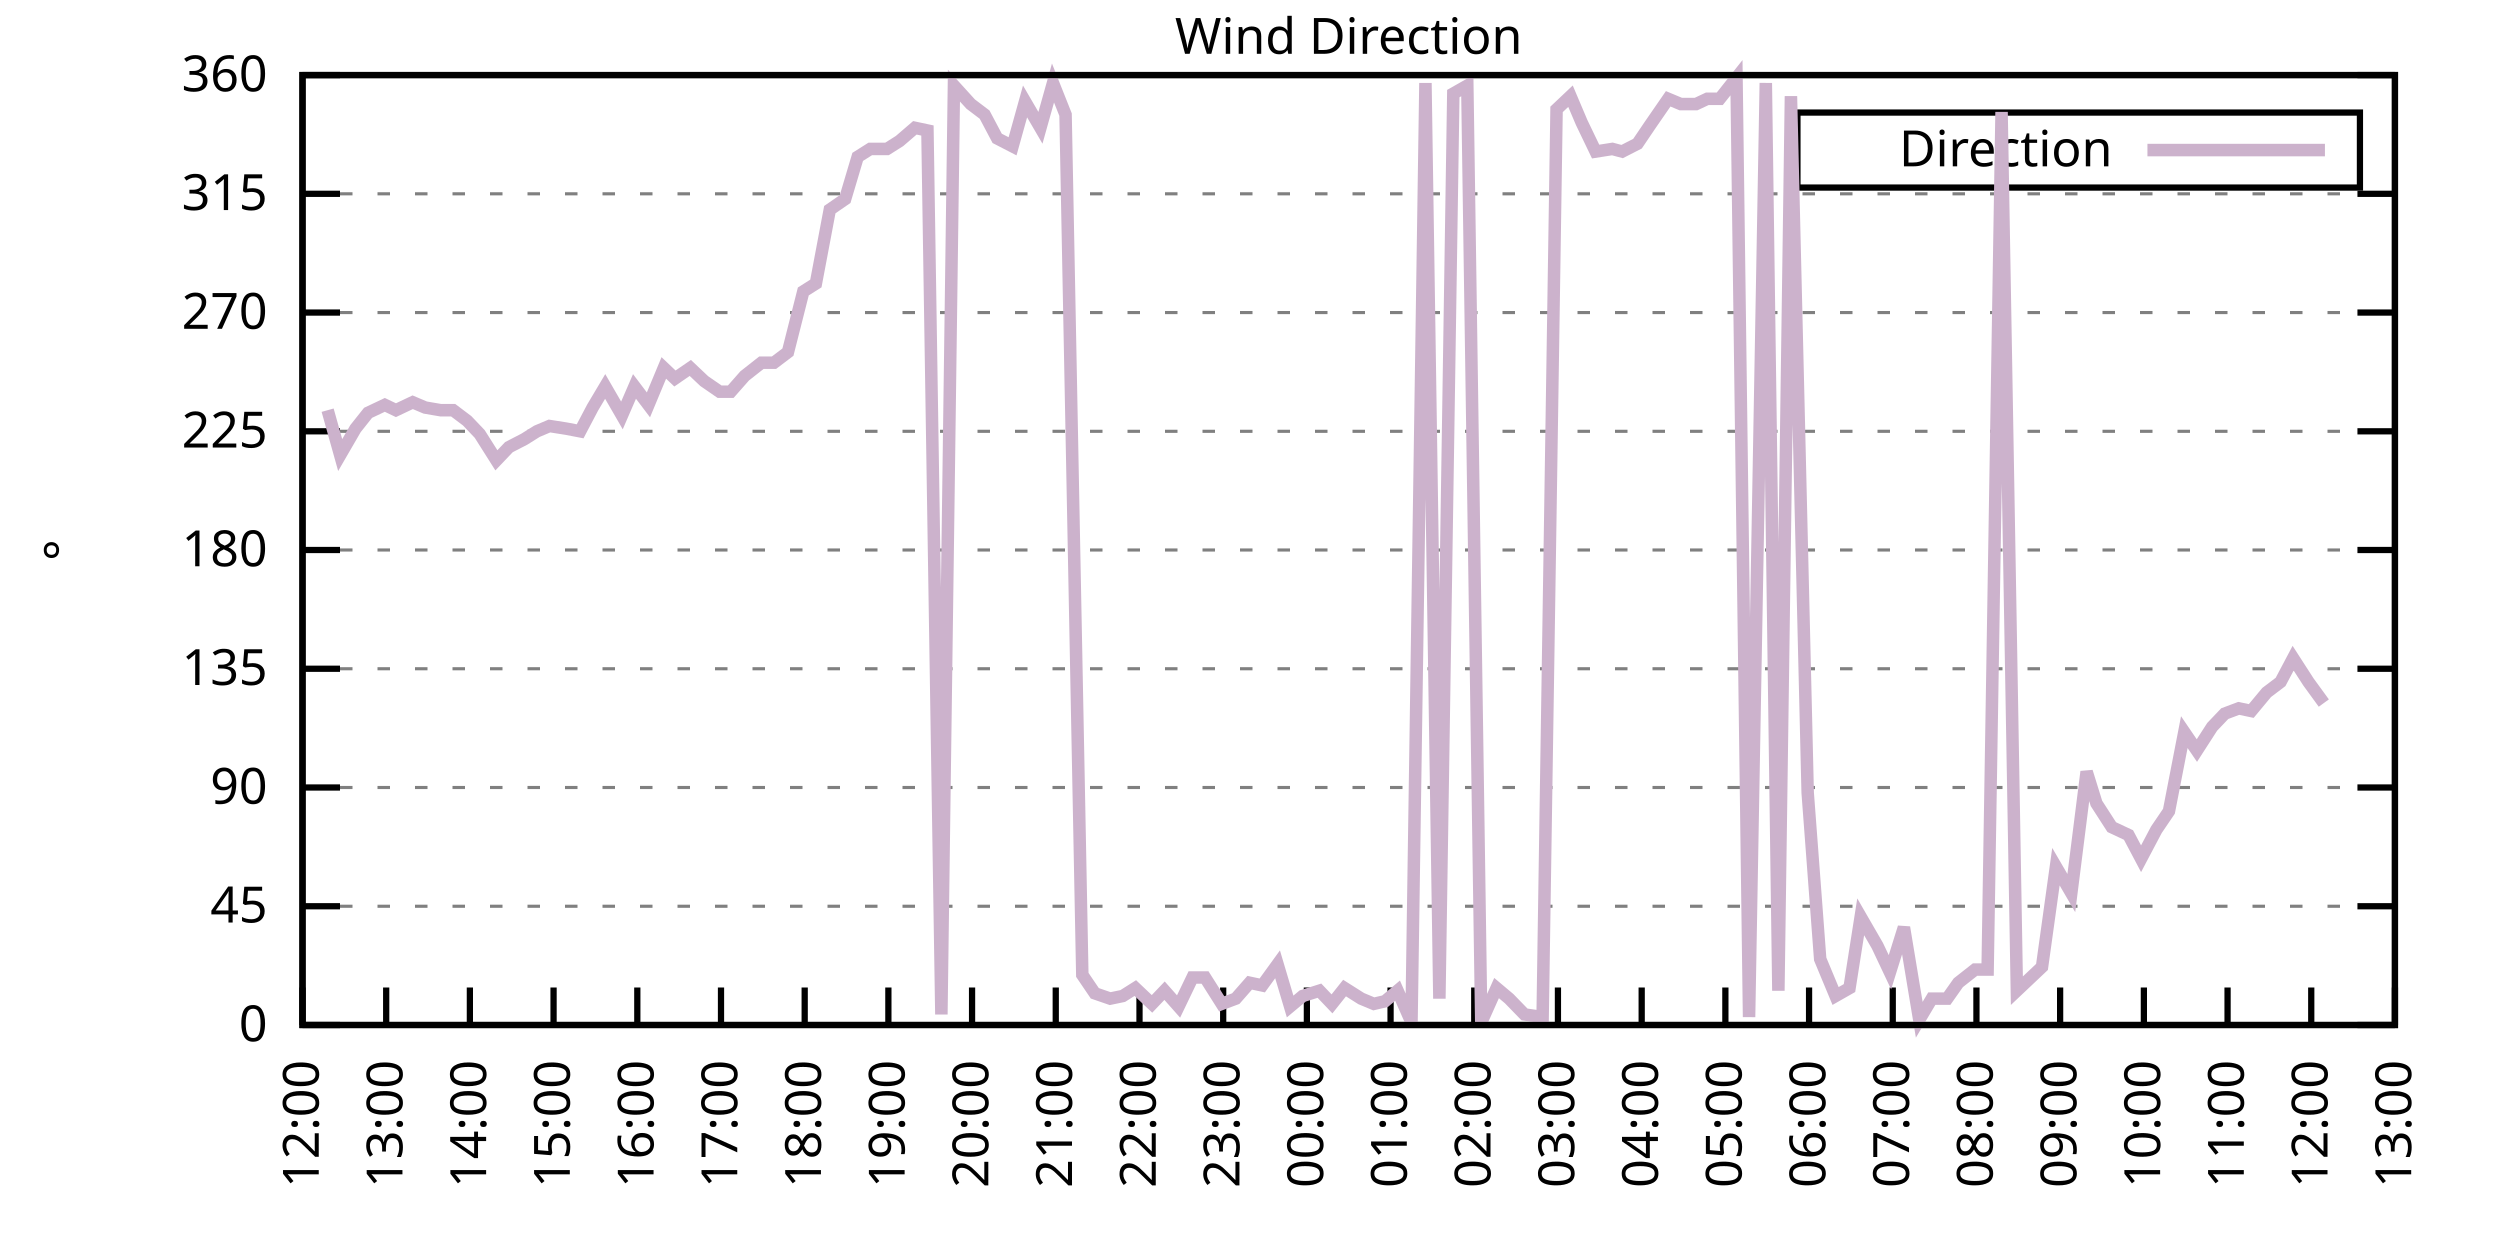
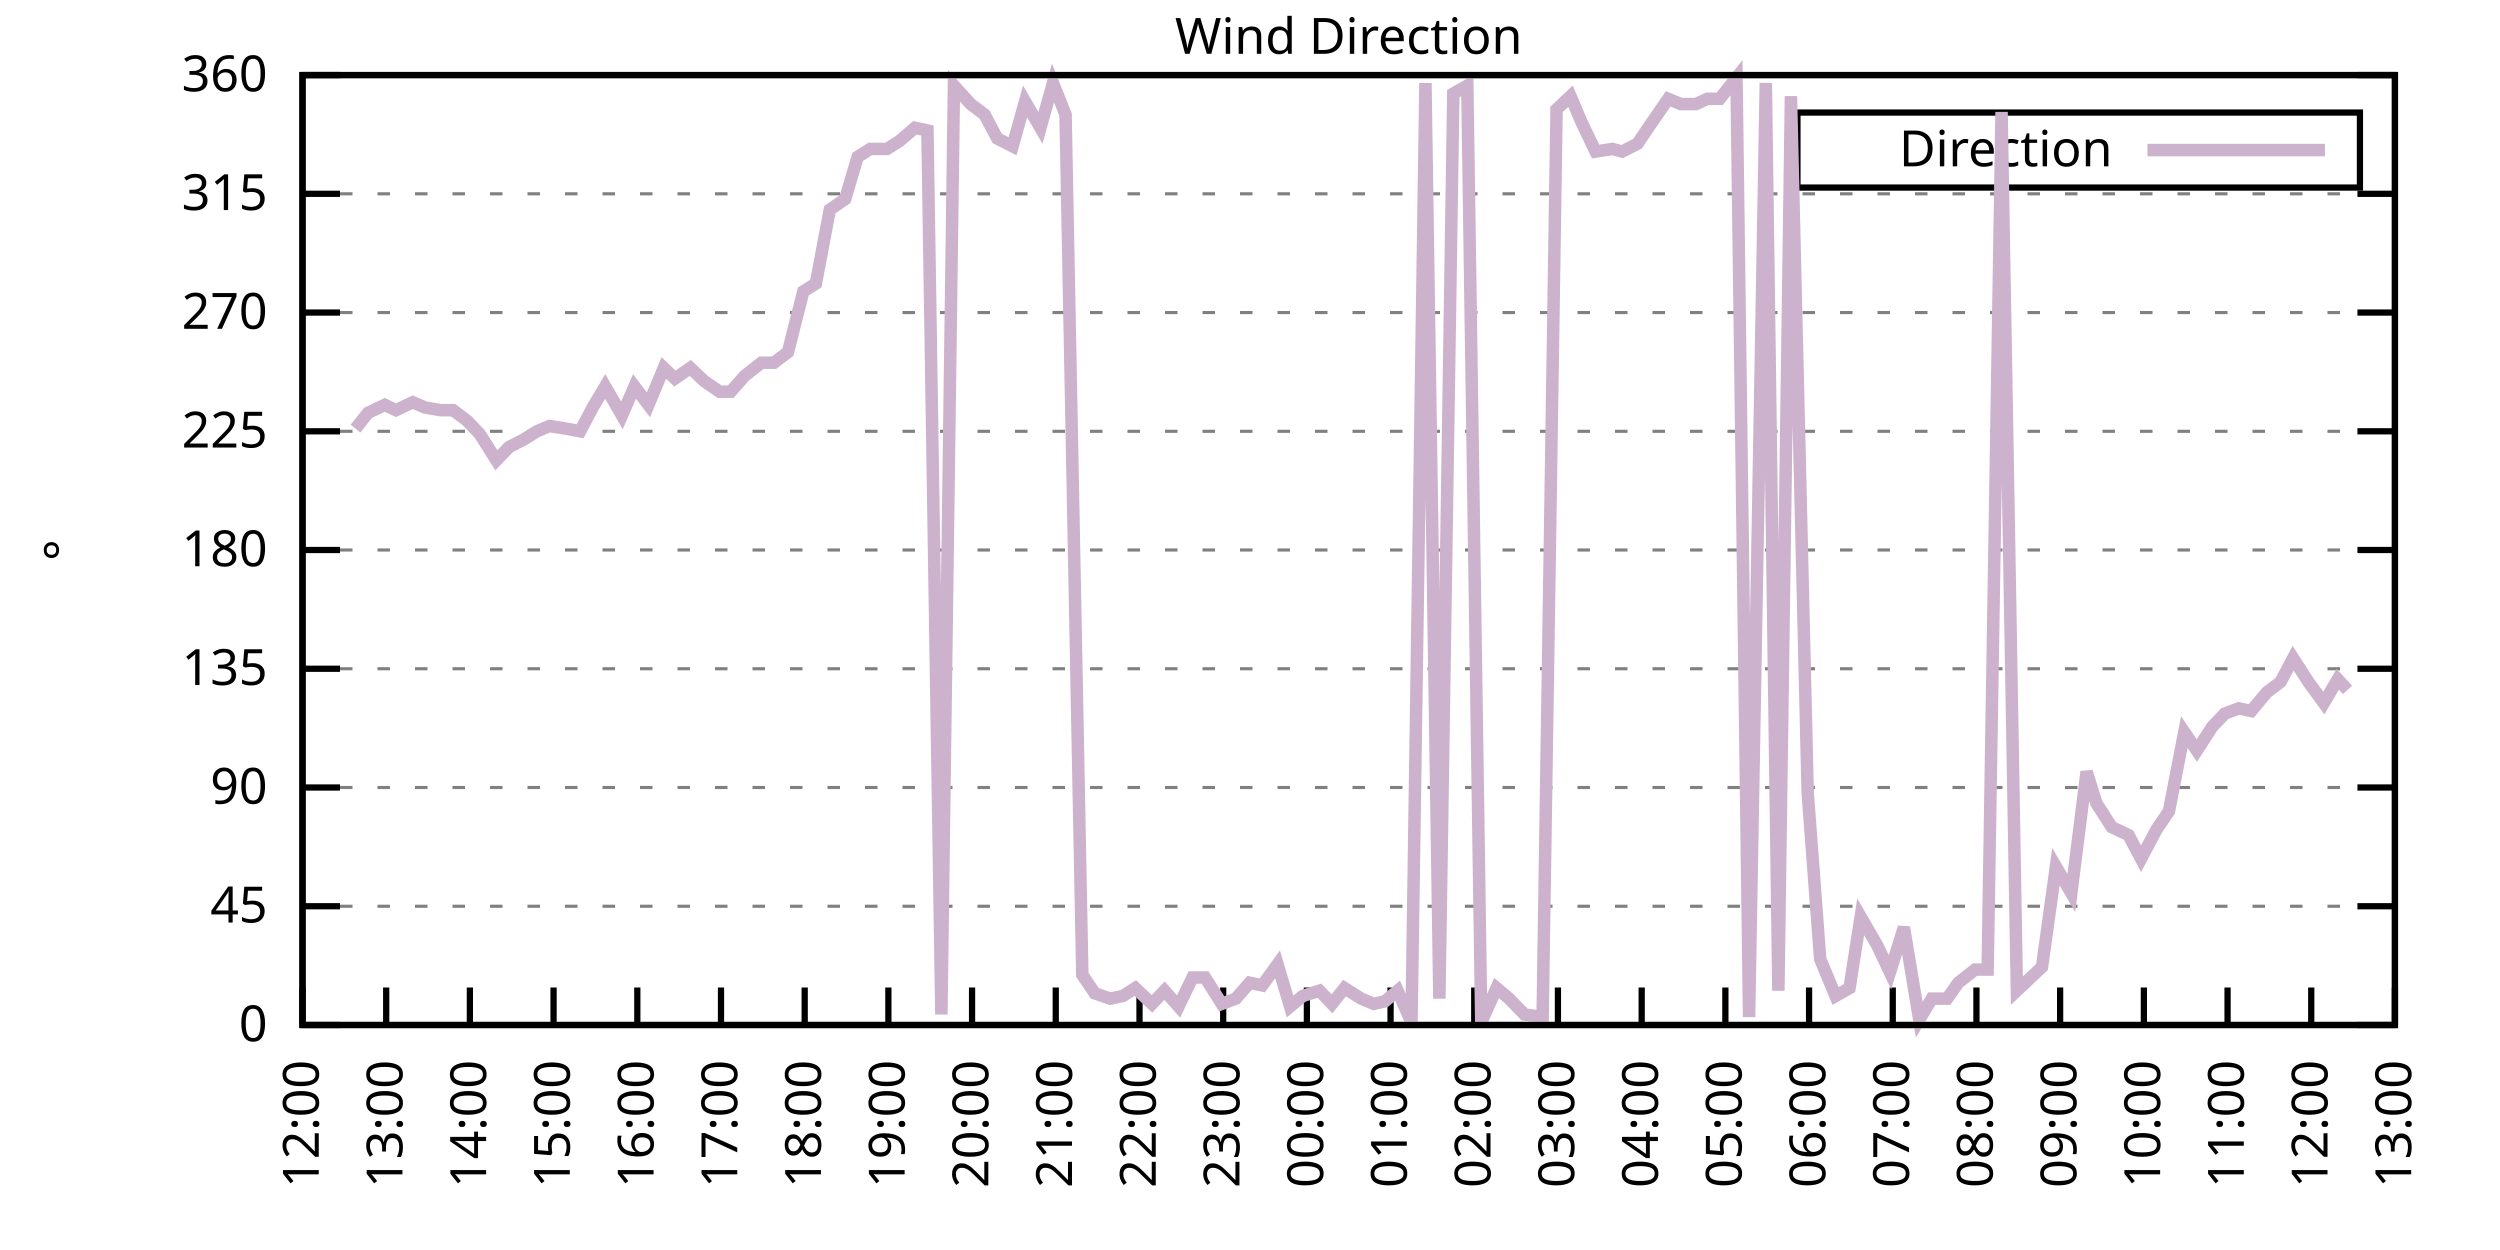
<svg xmlns="http://www.w3.org/2000/svg" xmlns:xlink="http://www.w3.org/1999/xlink" width="400" height="200" viewBox="0 0 400 200">
  <g id="gnuplot_canvas">
    <rect x="0" y="0" width="400" height="200" fill="none" />
    <defs>
      <circle id="gpDot" r="0.5" stroke-width="0.5" stroke="currentColor" />
      <path id="gpPt0" stroke-width="0.333" stroke="currentColor" d="M-1,0 h2 M0,-1 v2" />
      <path id="gpPt1" stroke-width="0.333" stroke="currentColor" d="M-1,-1 L1,1 M1,-1 L-1,1" />
      <path id="gpPt2" stroke-width="0.333" stroke="currentColor" d="M-1,0 L1,0 M0,-1 L0,1 M-1,-1 L1,1 M-1,1 L1,-1" />
      <rect id="gpPt3" stroke-width="0.333" stroke="currentColor" x="-1" y="-1" width="2" height="2" />
      <rect id="gpPt4" stroke-width="0.333" stroke="currentColor" fill="currentColor" x="-1" y="-1" width="2" height="2" />
      <circle id="gpPt5" stroke-width="0.333" stroke="currentColor" cx="0" cy="0" r="1" />
      <use xlink:href="#gpPt5" id="gpPt6" fill="currentColor" stroke="none" />
      <path id="gpPt7" stroke-width="0.333" stroke="currentColor" d="M0,-1.33 L-1.33,0.67 L1.33,0.67 z" />
      <use xlink:href="#gpPt7" id="gpPt8" fill="currentColor" stroke="none" />
      <use xlink:href="#gpPt7" id="gpPt9" stroke="currentColor" transform="rotate(180)" />
      <use xlink:href="#gpPt9" id="gpPt10" fill="currentColor" stroke="none" />
      <use xlink:href="#gpPt3" id="gpPt11" stroke="currentColor" transform="rotate(45)" />
      <use xlink:href="#gpPt11" id="gpPt12" fill="currentColor" stroke="none" />
      <path id="gpPt13" stroke-width="0.333" stroke="currentColor" d="M0,1.330 L1.265,0.411 L0.782,-1.067 L-0.782,-1.076 L-1.265,0.411 z" />
      <use xlink:href="#gpPt13" id="gpPt14" fill="currentColor" stroke="none" />
      <filter id="textbox" filterUnits="objectBoundingBox" x="0" y="0" height="1" width="1">
        <feFlood flood-color="white" flood-opacity="1" result="bgnd" />
        <feComposite in="SourceGraphic" in2="bgnd" operator="atop" />
      </filter>
      <filter id="greybox" filterUnits="objectBoundingBox" x="0" y="0" height="1" width="1">
        <feFlood flood-color="lightgrey" flood-opacity="1" result="grey" />
        <feComposite in="SourceGraphic" in2="grey" operator="atop" />
      </filter>
    </defs>
    <g fill="none" color="white" stroke="currentColor" stroke-width="1.00" stroke-linecap="butt" stroke-linejoin="miter">
</g>
    <g fill="none" color="black" stroke="currentColor" stroke-width="1.00" stroke-linecap="butt" stroke-linejoin="miter">
      <g stroke="none" shape-rendering="crispEdges">
        <polygon fill="rgb(255, 255, 255)" points="48.40,164.00 383.18,164.00 383.18,12.02 48.40,12.02 " />
      </g>
    </g>
    <g fill="none" color="black" stroke="currentColor" stroke-width="1.00" stroke-linecap="butt" stroke-linejoin="miter">
</g>
    <g fill="none" color="black" stroke="black" stroke-width="0.50" stroke-linecap="butt" stroke-linejoin="miter">
</g>
    <g fill="none" color="gray" stroke="currentColor" stroke-width="0.50" stroke-linecap="butt" stroke-linejoin="miter">
      <path stroke="gray" stroke-dasharray="2,4" class="gridline" d="M48.40,164.00 L383.19,164.00  " />
    </g>
    <g fill="none" color="gray" stroke="gray" stroke-width="1.00" stroke-linecap="butt" stroke-linejoin="miter">
</g>
    <g fill="none" color="black" stroke="currentColor" stroke-width="1.00" stroke-linecap="butt" stroke-linejoin="miter">
      <path stroke="black" d="M48.40,164.00 L54.40,164.00 M383.19,164.00 L377.19,164.00  " />
      <g transform="translate(42.80,166.60)" stroke="none" fill="black" font-family="Sans" font-size="8.00" text-anchor="end">
        <text>
          <tspan font-family="Sans"> 0</tspan>
        </text>
      </g>
    </g>
    <g fill="none" color="black" stroke="currentColor" stroke-width="1.00" stroke-linecap="butt" stroke-linejoin="miter">
</g>
    <g fill="none" color="black" stroke="black" stroke-width="0.50" stroke-linecap="butt" stroke-linejoin="miter">
</g>
    <g fill="none" color="gray" stroke="currentColor" stroke-width="0.50" stroke-linecap="butt" stroke-linejoin="miter">
      <path stroke="gray" stroke-dasharray="2,4" class="gridline" d="M48.40,145.00 L383.19,145.00  " />
    </g>
    <g fill="none" color="gray" stroke="gray" stroke-width="1.00" stroke-linecap="butt" stroke-linejoin="miter">
</g>
    <g fill="none" color="black" stroke="currentColor" stroke-width="1.00" stroke-linecap="butt" stroke-linejoin="miter">
      <path stroke="black" d="M48.40,145.00 L54.40,145.00 M383.19,145.00 L377.19,145.00  " />
      <g transform="translate(42.80,147.60)" stroke="none" fill="black" font-family="Sans" font-size="8.00" text-anchor="end">
        <text>
          <tspan font-family="Sans"> 45</tspan>
        </text>
      </g>
    </g>
    <g fill="none" color="black" stroke="currentColor" stroke-width="1.00" stroke-linecap="butt" stroke-linejoin="miter">
</g>
    <g fill="none" color="black" stroke="black" stroke-width="0.50" stroke-linecap="butt" stroke-linejoin="miter">
</g>
    <g fill="none" color="gray" stroke="currentColor" stroke-width="0.50" stroke-linecap="butt" stroke-linejoin="miter">
      <path stroke="gray" stroke-dasharray="2,4" class="gridline" d="M48.40,126.00 L383.19,126.00  " />
    </g>
    <g fill="none" color="gray" stroke="gray" stroke-width="1.00" stroke-linecap="butt" stroke-linejoin="miter">
</g>
    <g fill="none" color="black" stroke="currentColor" stroke-width="1.00" stroke-linecap="butt" stroke-linejoin="miter">
      <path stroke="black" d="M48.40,126.00 L54.40,126.00 M383.19,126.00 L377.19,126.00  " />
      <g transform="translate(42.80,128.60)" stroke="none" fill="black" font-family="Sans" font-size="8.00" text-anchor="end">
        <text>
          <tspan font-family="Sans"> 90</tspan>
        </text>
      </g>
    </g>
    <g fill="none" color="black" stroke="currentColor" stroke-width="1.00" stroke-linecap="butt" stroke-linejoin="miter">
</g>
    <g fill="none" color="black" stroke="black" stroke-width="0.50" stroke-linecap="butt" stroke-linejoin="miter">
</g>
    <g fill="none" color="gray" stroke="currentColor" stroke-width="0.50" stroke-linecap="butt" stroke-linejoin="miter">
      <path stroke="gray" stroke-dasharray="2,4" class="gridline" d="M48.40,107.00 L383.19,107.00  " />
    </g>
    <g fill="none" color="gray" stroke="gray" stroke-width="1.00" stroke-linecap="butt" stroke-linejoin="miter">
</g>
    <g fill="none" color="black" stroke="currentColor" stroke-width="1.00" stroke-linecap="butt" stroke-linejoin="miter">
      <path stroke="black" d="M48.40,107.00 L54.40,107.00 M383.19,107.00 L377.19,107.00  " />
      <g transform="translate(42.80,109.60)" stroke="none" fill="black" font-family="Sans" font-size="8.00" text-anchor="end">
        <text>
          <tspan font-family="Sans"> 135</tspan>
        </text>
      </g>
    </g>
    <g fill="none" color="black" stroke="currentColor" stroke-width="1.00" stroke-linecap="butt" stroke-linejoin="miter">
</g>
    <g fill="none" color="black" stroke="black" stroke-width="0.50" stroke-linecap="butt" stroke-linejoin="miter">
</g>
    <g fill="none" color="gray" stroke="currentColor" stroke-width="0.50" stroke-linecap="butt" stroke-linejoin="miter">
      <path stroke="gray" stroke-dasharray="2,4" class="gridline" d="M48.40,88.00 L383.19,88.00  " />
    </g>
    <g fill="none" color="gray" stroke="gray" stroke-width="1.00" stroke-linecap="butt" stroke-linejoin="miter">
</g>
    <g fill="none" color="black" stroke="currentColor" stroke-width="1.00" stroke-linecap="butt" stroke-linejoin="miter">
      <path stroke="black" d="M48.40,88.00 L54.40,88.00 M383.19,88.00 L377.19,88.00  " />
      <g transform="translate(42.80,90.60)" stroke="none" fill="black" font-family="Sans" font-size="8.00" text-anchor="end">
        <text>
          <tspan font-family="Sans"> 180</tspan>
        </text>
      </g>
    </g>
    <g fill="none" color="black" stroke="currentColor" stroke-width="1.00" stroke-linecap="butt" stroke-linejoin="miter">
</g>
    <g fill="none" color="black" stroke="black" stroke-width="0.50" stroke-linecap="butt" stroke-linejoin="miter">
</g>
    <g fill="none" color="gray" stroke="currentColor" stroke-width="0.50" stroke-linecap="butt" stroke-linejoin="miter">
      <path stroke="gray" stroke-dasharray="2,4" class="gridline" d="M48.40,69.01 L383.19,69.01  " />
    </g>
    <g fill="none" color="gray" stroke="gray" stroke-width="1.00" stroke-linecap="butt" stroke-linejoin="miter">
</g>
    <g fill="none" color="black" stroke="currentColor" stroke-width="1.00" stroke-linecap="butt" stroke-linejoin="miter">
      <path stroke="black" d="M48.40,69.01 L54.40,69.01 M383.19,69.01 L377.19,69.01  " />
      <g transform="translate(42.80,71.61)" stroke="none" fill="black" font-family="Sans" font-size="8.00" text-anchor="end">
        <text>
          <tspan font-family="Sans"> 225</tspan>
        </text>
      </g>
    </g>
    <g fill="none" color="black" stroke="currentColor" stroke-width="1.00" stroke-linecap="butt" stroke-linejoin="miter">
</g>
    <g fill="none" color="black" stroke="black" stroke-width="0.50" stroke-linecap="butt" stroke-linejoin="miter">
</g>
    <g fill="none" color="gray" stroke="currentColor" stroke-width="0.50" stroke-linecap="butt" stroke-linejoin="miter">
      <path stroke="gray" stroke-dasharray="2,4" class="gridline" d="M48.40,50.01 L383.19,50.01  " />
    </g>
    <g fill="none" color="gray" stroke="gray" stroke-width="1.00" stroke-linecap="butt" stroke-linejoin="miter">
</g>
    <g fill="none" color="black" stroke="currentColor" stroke-width="1.00" stroke-linecap="butt" stroke-linejoin="miter">
      <path stroke="black" d="M48.40,50.01 L54.40,50.01 M383.19,50.01 L377.19,50.01  " />
      <g transform="translate(42.80,52.61)" stroke="none" fill="black" font-family="Sans" font-size="8.00" text-anchor="end">
        <text>
          <tspan font-family="Sans"> 270</tspan>
        </text>
      </g>
    </g>
    <g fill="none" color="black" stroke="currentColor" stroke-width="1.00" stroke-linecap="butt" stroke-linejoin="miter">
</g>
    <g fill="none" color="black" stroke="black" stroke-width="0.50" stroke-linecap="butt" stroke-linejoin="miter">
</g>
    <g fill="none" color="gray" stroke="currentColor" stroke-width="0.50" stroke-linecap="butt" stroke-linejoin="miter">
      <path stroke="gray" stroke-dasharray="2,4" class="gridline" d="M48.40,31.01 L383.19,31.01  " />
    </g>
    <g fill="none" color="gray" stroke="gray" stroke-width="1.00" stroke-linecap="butt" stroke-linejoin="miter">
</g>
    <g fill="none" color="black" stroke="currentColor" stroke-width="1.00" stroke-linecap="butt" stroke-linejoin="miter">
      <path stroke="black" d="M48.40,31.01 L54.40,31.01 M383.19,31.01 L377.19,31.01  " />
      <g transform="translate(42.80,33.61)" stroke="none" fill="black" font-family="Sans" font-size="8.00" text-anchor="end">
        <text>
          <tspan font-family="Sans"> 315</tspan>
        </text>
      </g>
    </g>
    <g fill="none" color="black" stroke="currentColor" stroke-width="1.00" stroke-linecap="butt" stroke-linejoin="miter">
</g>
    <g fill="none" color="black" stroke="black" stroke-width="0.50" stroke-linecap="butt" stroke-linejoin="miter">
</g>
    <g fill="none" color="gray" stroke="currentColor" stroke-width="0.50" stroke-linecap="butt" stroke-linejoin="miter">
      <path stroke="gray" stroke-dasharray="2,4" class="gridline" d="M48.40,12.01 L383.19,12.01  " />
    </g>
    <g fill="none" color="gray" stroke="gray" stroke-width="1.00" stroke-linecap="butt" stroke-linejoin="miter">
</g>
    <g fill="none" color="black" stroke="currentColor" stroke-width="1.00" stroke-linecap="butt" stroke-linejoin="miter">
      <path stroke="black" d="M48.40,12.01 L54.40,12.01 M383.19,12.01 L377.19,12.01  " />
      <g transform="translate(42.80,14.61)" stroke="none" fill="black" font-family="Sans" font-size="8.00" text-anchor="end">
        <text>
          <tspan font-family="Sans"> 360</tspan>
        </text>
      </g>
    </g>
    <g fill="none" color="black" stroke="currentColor" stroke-width="1.00" stroke-linecap="butt" stroke-linejoin="miter">
      <path stroke="black" d="M48.40,164.00 L48.40,158.00  " />
      <g transform="translate(51.00,169.60) rotate(270.00)" stroke="none" fill="black" font-family="Sans" font-size="8.00" text-anchor="end">
        <text>
          <tspan font-family="Sans">12:00</tspan>
        </text>
      </g>
    </g>
    <g fill="none" color="black" stroke="currentColor" stroke-width="1.00" stroke-linecap="butt" stroke-linejoin="miter">
      <path stroke="black" d="M61.79,164.00 L61.79,158.00  " />
      <g transform="translate(64.39,169.60) rotate(270.00)" stroke="none" fill="black" font-family="Sans" font-size="8.00" text-anchor="end">
        <text>
          <tspan font-family="Sans">13:00</tspan>
        </text>
      </g>
    </g>
    <g fill="none" color="black" stroke="currentColor" stroke-width="1.00" stroke-linecap="butt" stroke-linejoin="miter">
      <path stroke="black" d="M75.18,164.00 L75.18,158.00  " />
      <g transform="translate(77.78,169.60) rotate(270.00)" stroke="none" fill="black" font-family="Sans" font-size="8.00" text-anchor="end">
        <text>
          <tspan font-family="Sans">14:00</tspan>
        </text>
      </g>
    </g>
    <g fill="none" color="black" stroke="currentColor" stroke-width="1.00" stroke-linecap="butt" stroke-linejoin="miter">
      <path stroke="black" d="M88.57,164.00 L88.57,158.00  " />
      <g transform="translate(91.17,169.60) rotate(270.00)" stroke="none" fill="black" font-family="Sans" font-size="8.00" text-anchor="end">
        <text>
          <tspan font-family="Sans">15:00</tspan>
        </text>
      </g>
    </g>
    <g fill="none" color="black" stroke="currentColor" stroke-width="1.00" stroke-linecap="butt" stroke-linejoin="miter">
      <path stroke="black" d="M101.97,164.00 L101.97,158.00  " />
      <g transform="translate(104.57,169.60) rotate(270.00)" stroke="none" fill="black" font-family="Sans" font-size="8.00" text-anchor="end">
        <text>
          <tspan font-family="Sans">16:00</tspan>
        </text>
      </g>
    </g>
    <g fill="none" color="black" stroke="currentColor" stroke-width="1.00" stroke-linecap="butt" stroke-linejoin="miter">
      <path stroke="black" d="M115.36,164.00 L115.36,158.00  " />
      <g transform="translate(117.96,169.60) rotate(270.00)" stroke="none" fill="black" font-family="Sans" font-size="8.00" text-anchor="end">
        <text>
          <tspan font-family="Sans">17:00</tspan>
        </text>
      </g>
    </g>
    <g fill="none" color="black" stroke="currentColor" stroke-width="1.00" stroke-linecap="butt" stroke-linejoin="miter">
      <path stroke="black" d="M128.75,164.00 L128.75,158.00  " />
      <g transform="translate(131.35,169.60) rotate(270.00)" stroke="none" fill="black" font-family="Sans" font-size="8.00" text-anchor="end">
        <text>
          <tspan font-family="Sans">18:00</tspan>
        </text>
      </g>
    </g>
    <g fill="none" color="black" stroke="currentColor" stroke-width="1.00" stroke-linecap="butt" stroke-linejoin="miter">
      <path stroke="black" d="M142.14,164.00 L142.14,158.00  " />
      <g transform="translate(144.74,169.60) rotate(270.00)" stroke="none" fill="black" font-family="Sans" font-size="8.00" text-anchor="end">
        <text>
          <tspan font-family="Sans">19:00</tspan>
        </text>
      </g>
    </g>
    <g fill="none" color="black" stroke="currentColor" stroke-width="1.00" stroke-linecap="butt" stroke-linejoin="miter">
      <path stroke="black" d="M155.53,164.00 L155.53,158.00  " />
      <g transform="translate(158.13,169.60) rotate(270.00)" stroke="none" fill="black" font-family="Sans" font-size="8.00" text-anchor="end">
        <text>
          <tspan font-family="Sans">20:00</tspan>
        </text>
      </g>
    </g>
    <g fill="none" color="black" stroke="currentColor" stroke-width="1.00" stroke-linecap="butt" stroke-linejoin="miter">
      <path stroke="black" d="M168.92,164.00 L168.92,158.00  " />
      <g transform="translate(171.52,169.60) rotate(270.00)" stroke="none" fill="black" font-family="Sans" font-size="8.00" text-anchor="end">
        <text>
          <tspan font-family="Sans">21:00</tspan>
        </text>
      </g>
    </g>
    <g fill="none" color="black" stroke="currentColor" stroke-width="1.00" stroke-linecap="butt" stroke-linejoin="miter">
      <path stroke="black" d="M182.32,164.00 L182.32,158.00  " />
      <g transform="translate(184.92,169.60) rotate(270.00)" stroke="none" fill="black" font-family="Sans" font-size="8.00" text-anchor="end">
        <text>
          <tspan font-family="Sans">22:00</tspan>
        </text>
      </g>
    </g>
    <g fill="none" color="black" stroke="currentColor" stroke-width="1.00" stroke-linecap="butt" stroke-linejoin="miter">
      <path stroke="black" d="M195.71,164.00 L195.71,158.00  " />
      <g transform="translate(198.31,169.60) rotate(270.00)" stroke="none" fill="black" font-family="Sans" font-size="8.00" text-anchor="end">
        <text>
          <tspan font-family="Sans">23:00</tspan>
        </text>
      </g>
    </g>
    <g fill="none" color="black" stroke="currentColor" stroke-width="1.00" stroke-linecap="butt" stroke-linejoin="miter">
      <path stroke="black" d="M209.10,164.00 L209.10,158.00  " />
      <g transform="translate(211.70,169.60) rotate(270.00)" stroke="none" fill="black" font-family="Sans" font-size="8.00" text-anchor="end">
        <text>
          <tspan font-family="Sans">00:00</tspan>
        </text>
      </g>
    </g>
    <g fill="none" color="black" stroke="currentColor" stroke-width="1.00" stroke-linecap="butt" stroke-linejoin="miter">
      <path stroke="black" d="M222.49,164.00 L222.49,158.00  " />
      <g transform="translate(225.09,169.60) rotate(270.00)" stroke="none" fill="black" font-family="Sans" font-size="8.00" text-anchor="end">
        <text>
          <tspan font-family="Sans">01:00</tspan>
        </text>
      </g>
    </g>
    <g fill="none" color="black" stroke="currentColor" stroke-width="1.00" stroke-linecap="butt" stroke-linejoin="miter">
      <path stroke="black" d="M235.88,164.00 L235.88,158.00  " />
      <g transform="translate(238.48,169.60) rotate(270.00)" stroke="none" fill="black" font-family="Sans" font-size="8.00" text-anchor="end">
        <text>
          <tspan font-family="Sans">02:00</tspan>
        </text>
      </g>
    </g>
    <g fill="none" color="black" stroke="currentColor" stroke-width="1.00" stroke-linecap="butt" stroke-linejoin="miter">
      <path stroke="black" d="M249.27,164.00 L249.27,158.00  " />
      <g transform="translate(251.87,169.60) rotate(270.00)" stroke="none" fill="black" font-family="Sans" font-size="8.00" text-anchor="end">
        <text>
          <tspan font-family="Sans">03:00</tspan>
        </text>
      </g>
    </g>
    <g fill="none" color="black" stroke="currentColor" stroke-width="1.00" stroke-linecap="butt" stroke-linejoin="miter">
      <path stroke="black" d="M262.67,164.00 L262.67,158.00  " />
      <g transform="translate(265.27,169.60) rotate(270.00)" stroke="none" fill="black" font-family="Sans" font-size="8.00" text-anchor="end">
        <text>
          <tspan font-family="Sans">04:00</tspan>
        </text>
      </g>
    </g>
    <g fill="none" color="black" stroke="currentColor" stroke-width="1.00" stroke-linecap="butt" stroke-linejoin="miter">
      <path stroke="black" d="M276.06,164.00 L276.06,158.00  " />
      <g transform="translate(278.66,169.60) rotate(270.00)" stroke="none" fill="black" font-family="Sans" font-size="8.00" text-anchor="end">
        <text>
          <tspan font-family="Sans">05:00</tspan>
        </text>
      </g>
    </g>
    <g fill="none" color="black" stroke="currentColor" stroke-width="1.00" stroke-linecap="butt" stroke-linejoin="miter">
      <path stroke="black" d="M289.45,164.00 L289.45,158.00  " />
      <g transform="translate(292.05,169.60) rotate(270.00)" stroke="none" fill="black" font-family="Sans" font-size="8.00" text-anchor="end">
        <text>
          <tspan font-family="Sans">06:00</tspan>
        </text>
      </g>
    </g>
    <g fill="none" color="black" stroke="currentColor" stroke-width="1.00" stroke-linecap="butt" stroke-linejoin="miter">
      <path stroke="black" d="M302.84,164.00 L302.84,158.00  " />
      <g transform="translate(305.44,169.60) rotate(270.00)" stroke="none" fill="black" font-family="Sans" font-size="8.00" text-anchor="end">
        <text>
          <tspan font-family="Sans">07:00</tspan>
        </text>
      </g>
    </g>
    <g fill="none" color="black" stroke="currentColor" stroke-width="1.00" stroke-linecap="butt" stroke-linejoin="miter">
      <path stroke="black" d="M316.23,164.00 L316.23,158.00  " />
      <g transform="translate(318.83,169.60) rotate(270.00)" stroke="none" fill="black" font-family="Sans" font-size="8.00" text-anchor="end">
        <text>
          <tspan font-family="Sans">08:00</tspan>
        </text>
      </g>
    </g>
    <g fill="none" color="black" stroke="currentColor" stroke-width="1.00" stroke-linecap="butt" stroke-linejoin="miter">
      <path stroke="black" d="M329.62,164.00 L329.62,158.00  " />
      <g transform="translate(332.22,169.60) rotate(270.00)" stroke="none" fill="black" font-family="Sans" font-size="8.00" text-anchor="end">
        <text>
          <tspan font-family="Sans">09:00</tspan>
        </text>
      </g>
    </g>
    <g fill="none" color="black" stroke="currentColor" stroke-width="1.00" stroke-linecap="butt" stroke-linejoin="miter">
      <path stroke="black" d="M343.02,164.00 L343.02,158.00  " />
      <g transform="translate(345.62,169.60) rotate(270.00)" stroke="none" fill="black" font-family="Sans" font-size="8.00" text-anchor="end">
        <text>
          <tspan font-family="Sans">10:00</tspan>
        </text>
      </g>
    </g>
    <g fill="none" color="black" stroke="currentColor" stroke-width="1.00" stroke-linecap="butt" stroke-linejoin="miter">
      <path stroke="black" d="M356.41,164.00 L356.41,158.00  " />
      <g transform="translate(359.01,169.60) rotate(270.00)" stroke="none" fill="black" font-family="Sans" font-size="8.00" text-anchor="end">
        <text>
          <tspan font-family="Sans">11:00</tspan>
        </text>
      </g>
    </g>
    <g fill="none" color="black" stroke="currentColor" stroke-width="1.00" stroke-linecap="butt" stroke-linejoin="miter">
      <path stroke="black" d="M369.80,164.00 L369.80,158.00  " />
      <g transform="translate(372.40,169.60) rotate(270.00)" stroke="none" fill="black" font-family="Sans" font-size="8.00" text-anchor="end">
        <text>
          <tspan font-family="Sans">12:00</tspan>
        </text>
      </g>
    </g>
    <g fill="none" color="black" stroke="currentColor" stroke-width="1.00" stroke-linecap="butt" stroke-linejoin="miter">
      <path stroke="black" d="M383.19,164.00 L383.19,158.00  " />
      <g transform="translate(385.79,169.60) rotate(270.00)" stroke="none" fill="black" font-family="Sans" font-size="8.00" text-anchor="end">
        <text>
          <tspan font-family="Sans">13:00</tspan>
        </text>
      </g>
    </g>
    <g fill="none" color="black" stroke="currentColor" stroke-width="1.00" stroke-linecap="butt" stroke-linejoin="miter">
</g>
    <g fill="none" color="black" stroke="currentColor" stroke-width="1.00" stroke-linecap="butt" stroke-linejoin="miter">
      <path stroke="black" d="M48.40,12.01 L48.40,164.00 L383.19,164.00 L383.19,12.01 L48.40,12.01 Z  " />
    </g>
    <g fill="none" color="black" stroke="currentColor" stroke-width="1.00" stroke-linecap="butt" stroke-linejoin="miter">
</g>
    <g fill="none" color="black" stroke="currentColor" stroke-width="1.00" stroke-linecap="butt" stroke-linejoin="miter">
      <path stroke="black" d="M287.59,30.01 L287.59,18.01 L377.59,18.01 L377.59,30.01 L287.59,30.01 Z  " />
    </g>
    <g id="Wind_direction_plot_1">
      <g fill="none" color="white" stroke="black" stroke-width="2.00" stroke-linecap="butt" stroke-linejoin="miter">
</g>
      <g fill="none" color="black" stroke="currentColor" stroke-width="2.00" stroke-linecap="butt" stroke-linejoin="miter">
        <g transform="translate(337.99,26.61)" stroke="none" fill="black" font-family="Sans" font-size="8.00" text-anchor="end">
          <text>
            <tspan font-family="Sans">Direction</tspan>
          </text>
        </g>
      </g>
      <g fill="none" color="black" stroke="currentColor" stroke-width="2.00" stroke-linecap="butt" stroke-linejoin="miter">
-         <path stroke="rgb(204, 178, 204)" d="M343.59,24.01 L371.99,24.01 M52.42,65.63 L54.43,72.81 L56.88,68.58 L58.89,66.05 L61.57,64.78 L63.35,65.63   L66.03,64.36 L68.04,65.21 L70.50,65.63 L72.50,65.63 L74.74,67.32 L76.75,69.43 L79.42,73.65 L81.43,71.54   L83.89,70.27 L85.90,69.01 L87.91,68.16 L90.58,68.58 L92.82,69.01 L94.82,65.21 L96.83,61.83 L99.51,66.47   L101.52,61.83 L103.75,64.78 L106.21,58.87 L107.99,60.56 L110.45,58.87 L112.68,60.98 L115.13,62.67 L116.92,62.67   L119.15,60.14 L121.83,58.03 L123.84,58.03 L126.07,56.34 L128.53,46.63 L130.54,45.36 L132.77,33.54 L135.22,31.85   L137.23,25.10 L139.24,23.83 L141.92,23.83 L143.93,22.56 L146.38,20.45 L148.39,20.88 L150.62,162.31 L152.63,13.70   L155.31,16.65 L157.54,18.34 L159.55,22.14 L162.01,23.41 L164.01,16.23 L166.47,20.45 L168.48,13.28 L170.49,18.34   L173.17,155.98 L175.17,158.93 L177.63,159.78 L179.64,159.36 L181.65,158.09 L184.32,160.62 L186.33,158.51 L188.57,161.04   L190.80,156.40 L192.81,156.40 L195.48,160.62 L197.72,159.78 L199.95,157.24 L201.96,157.67 L204.41,154.29 L206.42,161.04   L208.43,159.36 L211.11,158.51 L213.12,160.62 L215.13,158.09 L217.80,159.78 L219.81,160.62 L221.60,160.20 L223.61,158.51   L225.84,163.58 L228.07,13.28 L230.30,159.78 L232.53,14.97 L234.77,13.70 L237.00,163.58 L239.45,158.09 L241.46,159.78   L243.92,162.31 L246.82,162.73 L249.05,17.50 L251.28,15.39 L253.07,19.61 L255.30,24.25 L257.98,23.83 L259.54,24.25   L262.00,22.99 L264.00,20.03 L266.91,15.81 L268.92,16.65 L271.37,16.65 L273.16,15.81 L275.16,15.81 L277.84,12.43   L279.85,162.73 L282.53,13.28 L284.54,158.51 L286.55,15.39 L289.23,126.85 L291.23,153.45 L293.69,159.36 L295.92,158.09   L297.71,146.69 L300.39,151.33 L302.39,155.56 L304.63,148.38 L307.08,163.16 L309.09,159.78 L311.54,159.78 L313.33,157.24   L316.01,155.13 L318.02,155.13 L320.25,17.92 L322.70,158.51 L326.72,154.71 L328.95,138.67 L331.41,142.89 L333.86,123.47   L335.43,128.54 L337.88,132.34 L340.56,133.60 L342.57,137.40 L345.02,132.76 L347.03,129.80 L349.49,117.14 L351.50,120.09   L353.95,116.29 L355.96,114.18 L358.19,113.34 L360.20,113.76 L362.66,110.80 L364.89,109.11 L366.90,105.31 L369.35,109.11   L371.81,112.49  " />
+         <path stroke="rgb(204, 178, 204)" d="M343.59,24.01 L371.99,24.01 M56.88,68.58 L58.89,66.05 L61.57,64.78 L63.35,65.63 L66.03,64.36 L68.04,65.21   L70.50,65.63 L72.50,65.63 L74.74,67.32 L76.75,69.43 L79.42,73.65 L81.43,71.54 L83.89,70.27 L85.90,69.01   L87.91,68.16 L90.58,68.58 L92.82,69.01 L94.82,65.21 L96.83,61.83 L99.51,66.47 L101.52,61.83 L103.75,64.78   L106.21,58.87 L107.99,60.56 L110.45,58.87 L112.68,60.98 L115.13,62.67 L116.92,62.67 L119.15,60.14 L121.83,58.03   L123.84,58.03 L126.07,56.34 L128.53,46.63 L130.54,45.36 L132.77,33.54 L135.22,31.85 L137.23,25.10 L139.24,23.83   L141.92,23.83 L143.93,22.56 L146.38,20.45 L148.39,20.88 L150.62,162.31 L152.63,13.70 L155.31,16.65 L157.54,18.34   L159.55,22.14 L162.01,23.41 L164.01,16.23 L166.47,20.45 L168.48,13.28 L170.49,18.34 L173.17,155.98 L175.17,158.93   L177.63,159.78 L179.64,159.36 L181.65,158.09 L184.32,160.62 L186.33,158.51 L188.57,161.04 L190.80,156.40 L192.81,156.40   L195.48,160.62 L197.72,159.78 L199.95,157.24 L201.96,157.67 L204.41,154.29 L206.42,161.04 L208.43,159.36 L211.11,158.51   L213.12,160.62 L215.13,158.09 L217.80,159.78 L219.81,160.62 L221.60,160.20 L223.61,158.51 L225.84,163.58 L228.07,13.28   L230.30,159.78 L232.53,14.97 L234.77,13.70 L237.00,163.58 L239.45,158.09 L241.46,159.78 L243.92,162.31 L246.82,162.73   L249.05,17.50 L251.28,15.39 L253.07,19.61 L255.30,24.25 L257.98,23.83 L259.54,24.25 L262.00,22.99 L264.00,20.03   L266.91,15.81 L268.92,16.65 L271.37,16.65 L273.16,15.81 L275.16,15.81 L277.84,12.43 L279.85,162.73 L282.53,13.28   L284.54,158.51 L286.55,15.39 L289.23,126.85 L291.23,153.45 L293.69,159.36 L295.92,158.09 L297.71,146.69 L300.39,151.33   L302.39,155.56 L304.63,148.38 L307.08,163.16 L309.09,159.78 L311.54,159.78 L313.33,157.24 L316.01,155.13 L318.02,155.13   L320.25,17.92 L322.70,158.51 L326.72,154.71 L328.95,138.67 L331.41,142.89 L333.86,123.47 L335.43,128.54 L337.88,132.34   L340.56,133.60 L342.57,137.40 L345.02,132.76 L347.03,129.80 L349.49,117.14 L351.50,120.09 L353.95,116.29 L355.96,114.18   L358.19,113.34 L360.20,113.76 L362.66,110.80 L364.89,109.11 L366.90,105.31 L369.35,109.11 L371.81,112.49 L374.04,108.69   L375.60,110.38  " />
      </g>
    </g>
    <g fill="none" color="black" stroke="currentColor" stroke-width="2.00" stroke-linecap="butt" stroke-linejoin="miter">
</g>
    <g fill="none" color="black" stroke="black" stroke-width="1.00" stroke-linecap="butt" stroke-linejoin="miter">
</g>
    <g fill="none" color="black" stroke="currentColor" stroke-width="1.00" stroke-linecap="butt" stroke-linejoin="miter">
      <path stroke="black" d="M48.40,12.01 L48.40,164.00 L383.19,164.00 L383.19,12.01 L48.40,12.01 Z  " />
      <g transform="translate(12.80,88.01) rotate(270.00)" stroke="none" fill="black" font-family="Sans" font-size="8.00" text-anchor="middle">
        <text>
          <tspan font-family="Sans">°</tspan>
        </text>
      </g>
    </g>
    <g fill="none" color="black" stroke="currentColor" stroke-width="1.00" stroke-linecap="butt" stroke-linejoin="miter">
</g>
    <g fill="none" color="black" stroke="currentColor" stroke-width="1.00" stroke-linecap="butt" stroke-linejoin="miter">
      <g transform="translate(215.79,8.61)" stroke="none" fill="black" font-family="Sans" font-size="8.00" text-anchor="middle">
        <text>
          <tspan font-family="Sans">Wind Direction</tspan>
        </text>
      </g>
    </g>
    <g fill="none" color="black" stroke="currentColor" stroke-width="1.00" stroke-linecap="butt" stroke-linejoin="miter">
</g>
  </g>
</svg>
